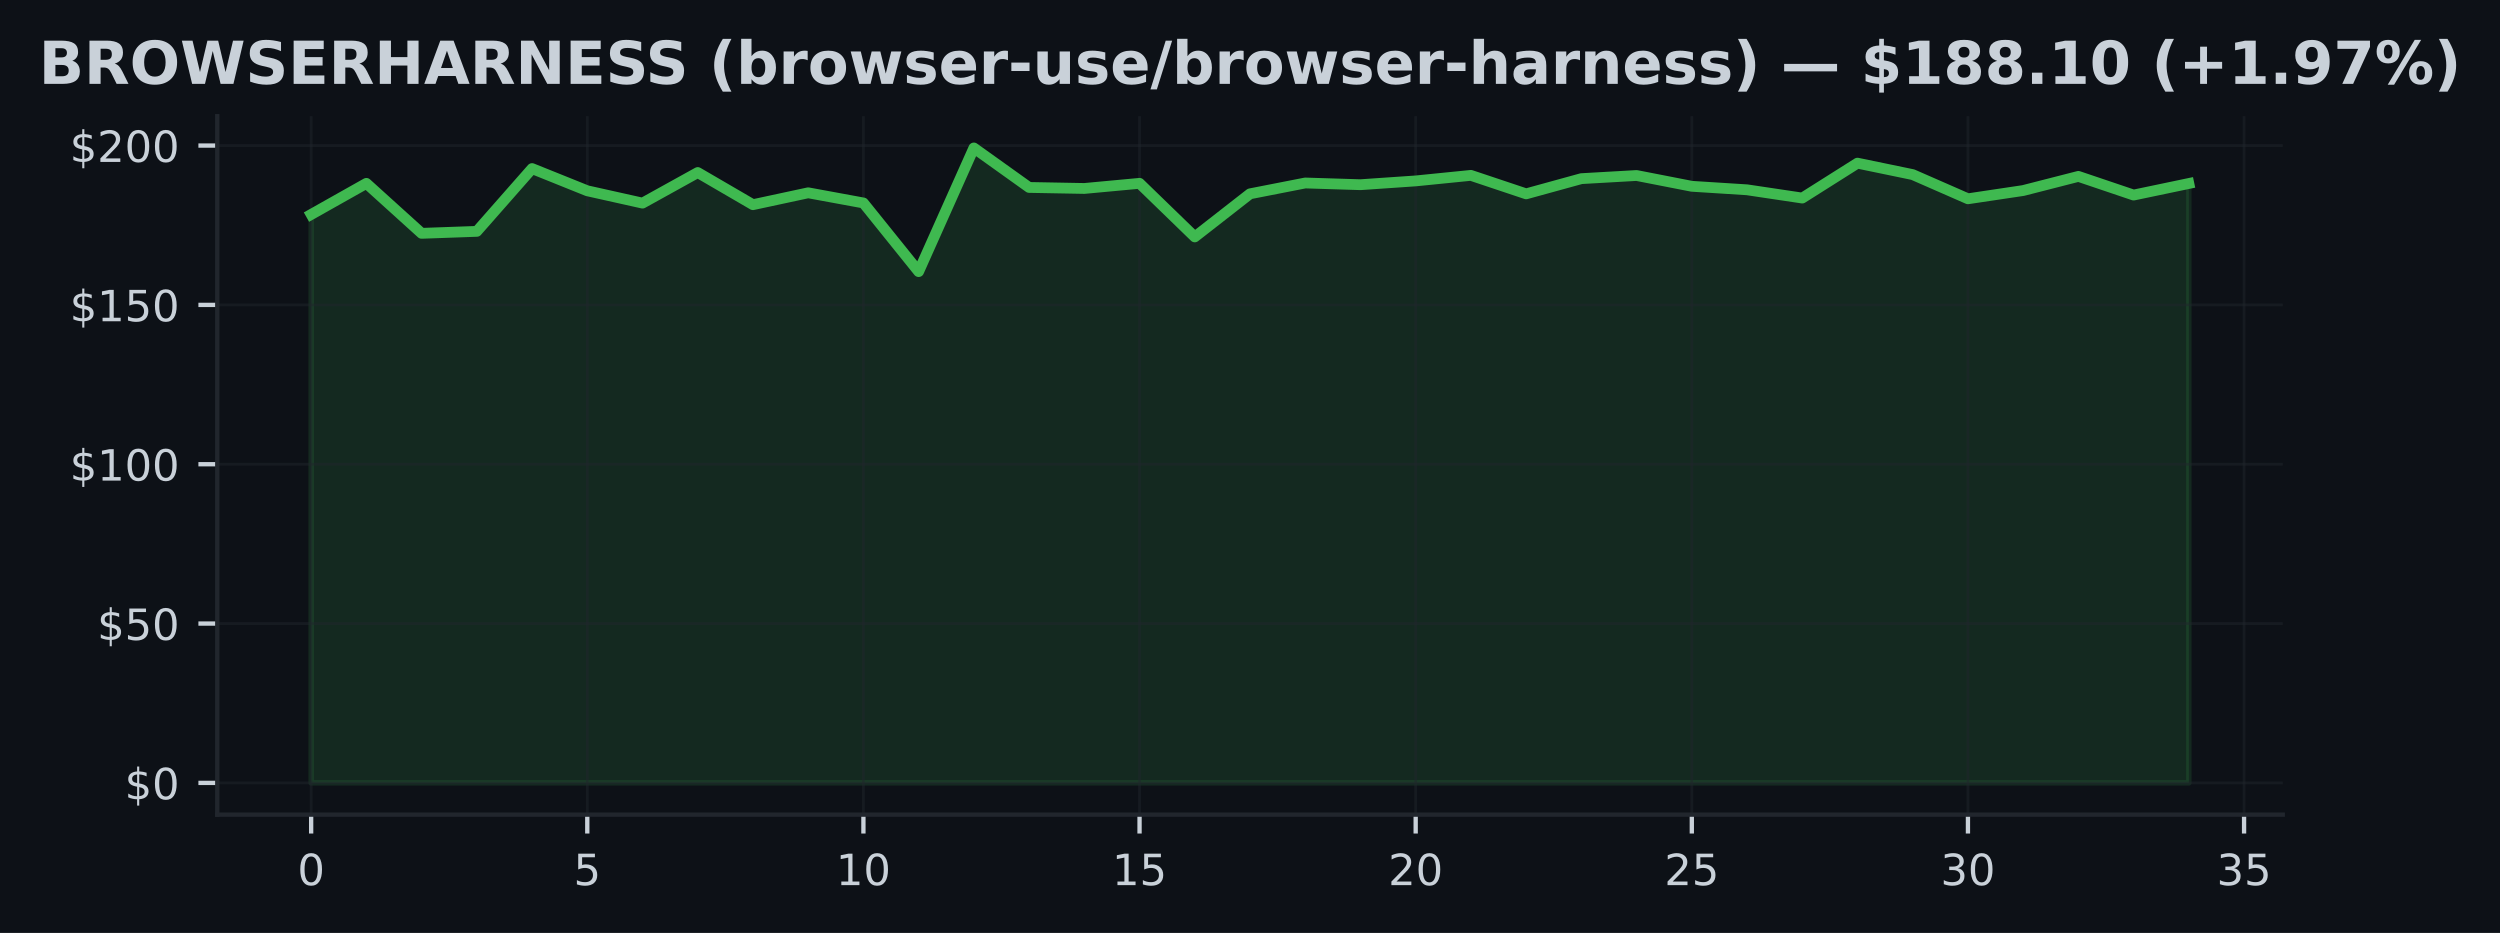
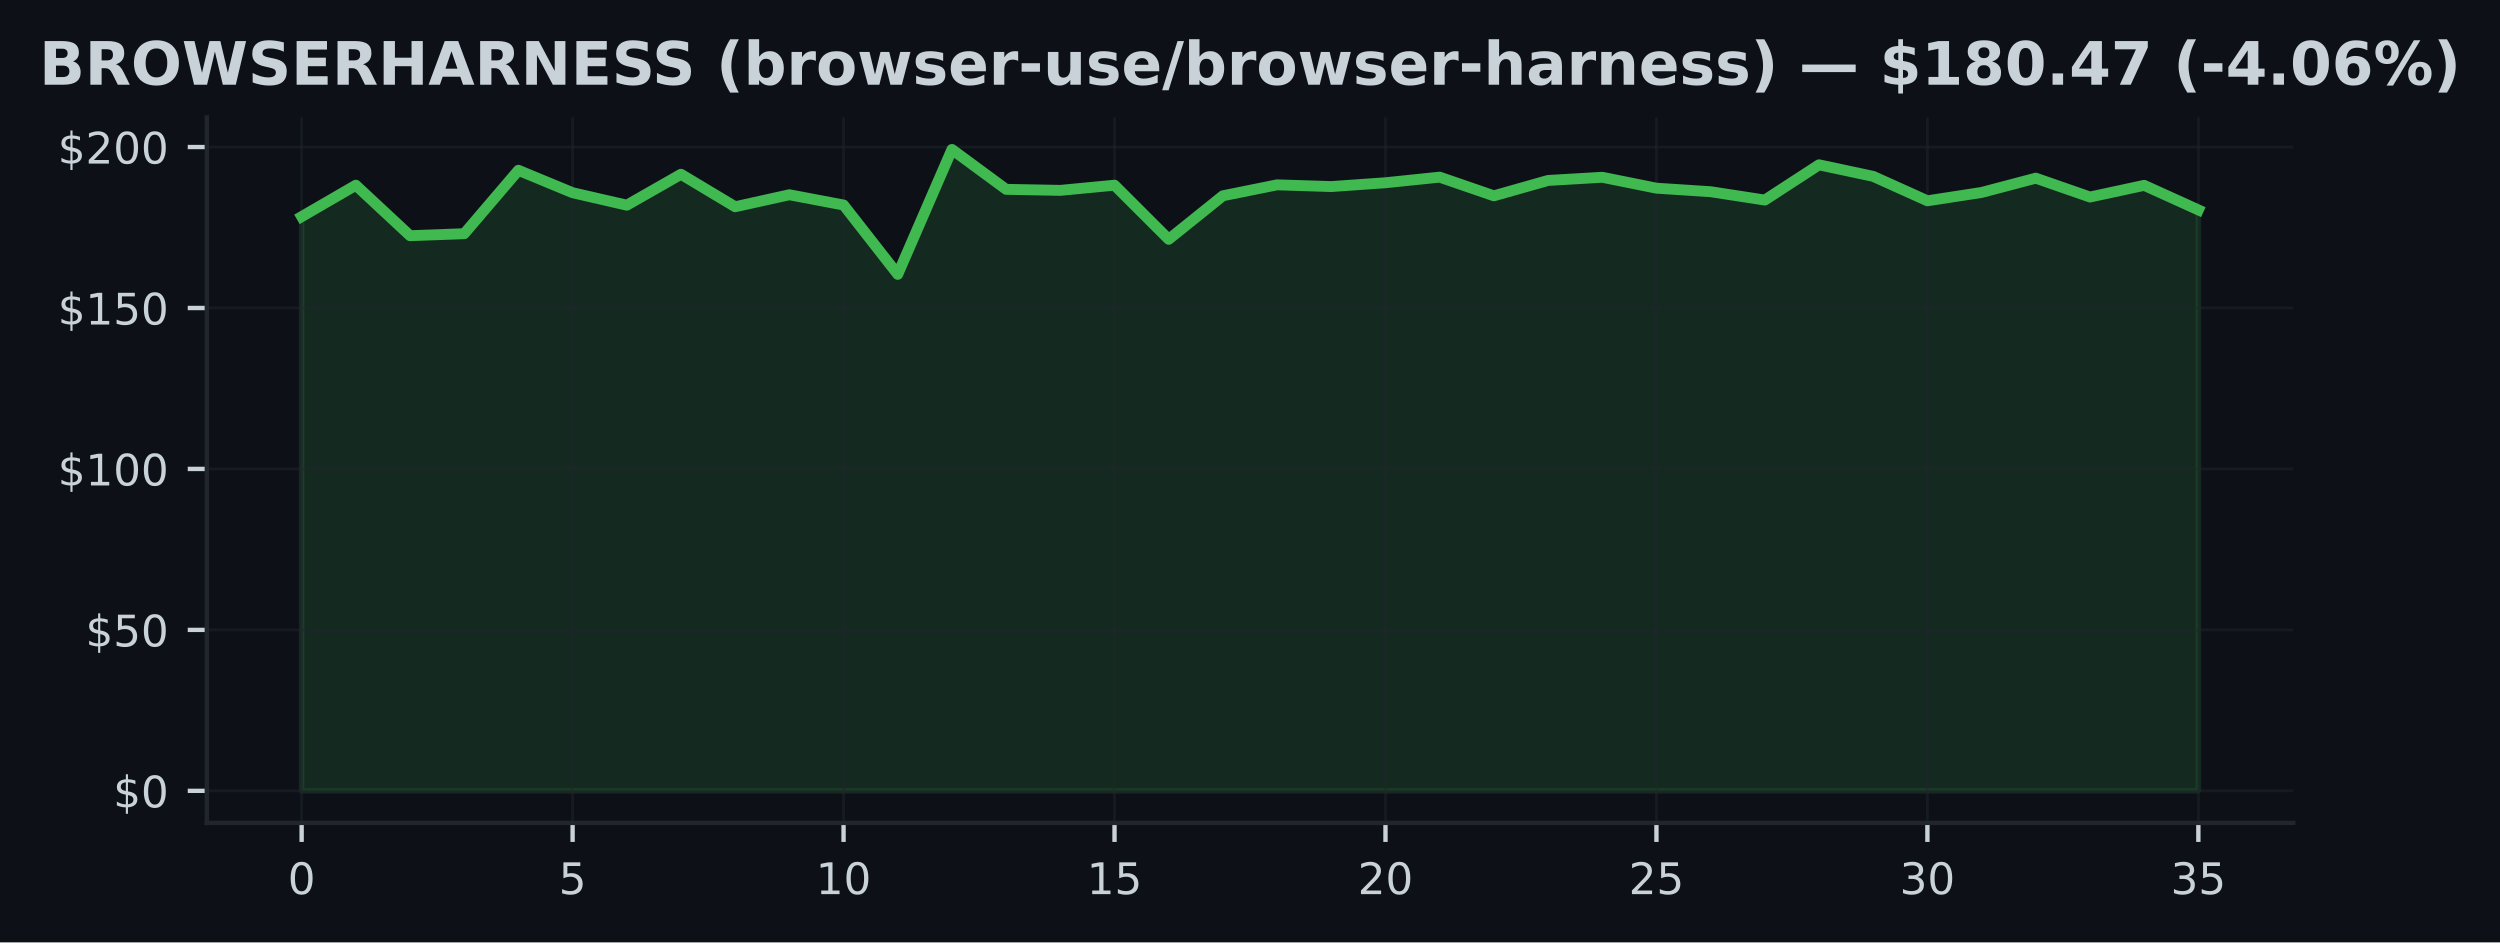
- <svg xmlns="http://www.w3.org/2000/svg" xmlns:xlink="http://www.w3.org/1999/xlink" width="463.759pt" height="173.061pt" viewBox="0 0 463.759 173.061" version="1.1">
+ <svg xmlns="http://www.w3.org/2000/svg" xmlns:xlink="http://www.w3.org/1999/xlink" width="459.106pt" height="173.061pt" viewBox="0 0 459.106 173.061" version="1.1">
  <defs>
    <style type="text/css">*{stroke-linejoin: round; stroke-linecap: butt}</style>
  </defs>
  <g id="figure_1">
    <g id="patch_1">
-       <path d="M 0 173.061  L 463.759 173.061  L 463.759 0  L 0 0  z " style="fill: #0d1117" />
+       <path d="M 0 173.061  L 459.106 173.061  L 459.106 0  L 0 0  z " style="fill: #0d1117" />
    </g>
    <g id="axes_1">
      <g id="patch_2">
-         <path d="M 40.304 151.118  L 423.454 151.118  L 423.454 21.558  L 40.304 21.558  z " style="fill: #0d1117" />
+         <path d="M 37.978 151.118  L 421.128 151.118  L 421.128 21.558  L 37.978 21.558  z " style="fill: #0d1117" />
      </g>
      <g id="FillBetweenPolyCollection_1">
        <defs>
-           <path id="mc3d4d6d1a0" d="M 57.72 -27.832  L 57.72 -133.277  L 67.965 -139.046  L 78.21 -129.777  L 88.454 -130.144  L 98.699 -141.789  L 108.943 -137.669  L 119.188 -135.381  L 129.433 -141.056  L 139.677 -135.091  L 149.922 -137.296  L 160.167 -135.411  L 170.411 -122.678  L 180.656 -145.613  L 190.901 -138.289  L 201.145 -138.1  L 211.39 -139.052  L 221.635 -129.115  L 231.879 -137.107  L 242.124 -139.117  L 252.369 -138.798  L 262.613 -139.501  L 272.858 -140.53  L 283.103 -137.101  L 293.347 -139.921  L 303.592 -140.506  L 313.837 -138.502  L 324.081 -137.852  L 334.326 -136.321  L 344.57 -142.794  L 354.815 -140.672  L 365.06 -136.185  L 375.304 -137.716  L 385.549 -140.341  L 395.794 -136.877  L 406.038 -139.022  L 406.038 -27.832  L 406.038 -27.832  L 395.794 -27.832  L 385.549 -27.832  L 375.304 -27.832  L 365.06 -27.832  L 354.815 -27.832  L 344.57 -27.832  L 334.326 -27.832  L 324.081 -27.832  L 313.837 -27.832  L 303.592 -27.832  L 293.347 -27.832  L 283.103 -27.832  L 272.858 -27.832  L 262.613 -27.832  L 252.369 -27.832  L 242.124 -27.832  L 231.879 -27.832  L 221.635 -27.832  L 211.39 -27.832  L 201.145 -27.832  L 190.901 -27.832  L 180.656 -27.832  L 170.411 -27.832  L 160.167 -27.832  L 149.922 -27.832  L 139.677 -27.832  L 129.433 -27.832  L 119.188 -27.832  L 108.943 -27.832  L 98.699 -27.832  L 88.454 -27.832  L 78.21 -27.832  L 67.965 -27.832  L 57.72 -27.832  z " style="stroke: #3fb950; stroke-opacity: 0.15" />
+           <path id="me143b8fa07" d="M 55.394 -27.832  L 55.394 -133.277  L 65.346 -139.046  L 75.298 -129.777  L 85.25 -130.144  L 95.202 -141.789  L 105.154 -137.669  L 115.106 -135.381  L 125.058 -141.056  L 135.009 -135.091  L 144.961 -137.296  L 154.913 -135.411  L 164.865 -122.678  L 174.817 -145.613  L 184.769 -138.289  L 194.721 -138.1  L 204.673 -139.052  L 214.625 -129.115  L 224.577 -137.107  L 234.529 -139.117  L 244.481 -138.798  L 254.433 -139.501  L 264.385 -140.53  L 274.337 -137.101  L 284.289 -139.921  L 294.241 -140.506  L 304.193 -138.502  L 314.145 -137.852  L 324.096 -136.321  L 334.048 -142.794  L 344 -140.672  L 353.952 -136.185  L 363.904 -137.716  L 373.856 -140.341  L 383.808 -136.877  L 393.76 -139.022  L 403.712 -134.512  L 403.712 -27.832  L 403.712 -27.832  L 393.76 -27.832  L 383.808 -27.832  L 373.856 -27.832  L 363.904 -27.832  L 353.952 -27.832  L 344 -27.832  L 334.048 -27.832  L 324.096 -27.832  L 314.145 -27.832  L 304.193 -27.832  L 294.241 -27.832  L 284.289 -27.832  L 274.337 -27.832  L 264.385 -27.832  L 254.433 -27.832  L 244.481 -27.832  L 234.529 -27.832  L 224.577 -27.832  L 214.625 -27.832  L 204.673 -27.832  L 194.721 -27.832  L 184.769 -27.832  L 174.817 -27.832  L 164.865 -27.832  L 154.913 -27.832  L 144.961 -27.832  L 135.009 -27.832  L 125.058 -27.832  L 115.106 -27.832  L 105.154 -27.832  L 95.202 -27.832  L 85.25 -27.832  L 75.298 -27.832  L 65.346 -27.832  L 55.394 -27.832  z " style="stroke: #3fb950; stroke-opacity: 0.15" />
        </defs>
-         <g clip-path="url(#p5e4a48bb49)">
-           <use xlink:href="#mc3d4d6d1a0" x="0" y="173.061" style="fill: #3fb950; fill-opacity: 0.15; stroke: #3fb950; stroke-opacity: 0.15" />
+         <g clip-path="url(#pe28353a14f)">
+           <use xlink:href="#me143b8fa07" x="0" y="173.061" style="fill: #3fb950; fill-opacity: 0.15; stroke: #3fb950; stroke-opacity: 0.15" />
        </g>
      </g>
      <g id="matplotlib.axis_1">
        <g id="xtick_1">
          <g id="line2d_1">
-             <path d="M 57.72 151.118  L 57.72 21.558  " clip-path="url(#p5e4a48bb49)" style="fill: none; stroke: #21262d; stroke-opacity: 0.5; stroke-width: 0.5; stroke-linecap: square" />
+             <path d="M 55.394 151.118  L 55.394 21.558  " clip-path="url(#pe28353a14f)" style="fill: none; stroke: #21262d; stroke-opacity: 0.5; stroke-width: 0.5; stroke-linecap: square" />
          </g>
          <g id="line2d_2">
            <defs>
-               <path id="m7a2fef4666" d="M 0 0  L 0 3.5  " style="stroke: #c9d1d9; stroke-width: 0.8" />
+               <path id="m587eb86122" d="M 0 0  L 0 3.5  " style="stroke: #c9d1d9; stroke-width: 0.8" />
            </defs>
            <g>
-               <use xlink:href="#m7a2fef4666" x="57.72" y="151.118" style="fill: #c9d1d9; stroke: #c9d1d9; stroke-width: 0.8" />
+               <use xlink:href="#m587eb86122" x="55.394" y="151.118" style="fill: #c9d1d9; stroke: #c9d1d9; stroke-width: 0.8" />
            </g>
          </g>
          <g id="text_1">
-             <g style="fill: #c9d1d9" transform="translate(55.17521 164.197) scale(0.08 -0.08)">
+             <g style="fill: #c9d1d9" transform="translate(52.84888 164.197) scale(0.08 -0.08)">
              <defs>
                <path id="DejaVuSans-30" d="M 2034 4250  Q 1547 4250 1301 3770  Q 1056 3291 1056 2328  Q 1056 1369 1301 889  Q 1547 409 2034 409  Q 2525 409 2770 889  Q 3016 1369 3016 2328  Q 3016 3291 2770 3770  Q 2525 4250 2034 4250  z M 2034 4750  Q 2819 4750 3233 4129  Q 3647 3509 3647 2328  Q 3647 1150 3233 529  Q 2819 -91 2034 -91  Q 1250 -91 836 529  Q 422 1150 422 2328  Q 422 3509 836 4129  Q 1250 4750 2034 4750  z " transform="scale(0.015625)" />
              </defs>
              <use xlink:href="#DejaVuSans-30" />
            </g>
          </g>
        </g>
        <g id="xtick_2">
          <g id="line2d_3">
-             <path d="M 108.943 151.118  L 108.943 21.558  " clip-path="url(#p5e4a48bb49)" style="fill: none; stroke: #21262d; stroke-opacity: 0.5; stroke-width: 0.5; stroke-linecap: square" />
+             <path d="M 105.154 151.118  L 105.154 21.558  " clip-path="url(#pe28353a14f)" style="fill: none; stroke: #21262d; stroke-opacity: 0.5; stroke-width: 0.5; stroke-linecap: square" />
          </g>
          <g id="line2d_4">
            <g>
-               <use xlink:href="#m7a2fef4666" x="108.943" y="151.118" style="fill: #c9d1d9; stroke: #c9d1d9; stroke-width: 0.8" />
+               <use xlink:href="#m587eb86122" x="105.154" y="151.118" style="fill: #c9d1d9; stroke: #c9d1d9; stroke-width: 0.8" />
            </g>
          </g>
          <g id="text_2">
-             <g style="fill: #c9d1d9" transform="translate(106.3985 164.197) scale(0.08 -0.08)">
+             <g style="fill: #c9d1d9" transform="translate(102.6086 164.197) scale(0.08 -0.08)">
              <defs>
                <path id="DejaVuSans-35" d="M 691 4666  L 3169 4666  L 3169 4134  L 1269 4134  L 1269 2991  Q 1406 3038 1543 3061  Q 1681 3084 1819 3084  Q 2600 3084 3056 2656  Q 3513 2228 3513 1497  Q 3513 744 3044 326  Q 2575 -91 1722 -91  Q 1428 -91 1123 -41  Q 819 9 494 109  L 494 744  Q 775 591 1075 516  Q 1375 441 1709 441  Q 2250 441 2565 725  Q 2881 1009 2881 1497  Q 2881 1984 2565 2268  Q 2250 2553 1709 2553  Q 1456 2553 1204 2497  Q 953 2441 691 2322  L 691 4666  z " transform="scale(0.015625)" />
              </defs>
              <use xlink:href="#DejaVuSans-35" />
            </g>
          </g>
        </g>
        <g id="xtick_3">
          <g id="line2d_5">
-             <path d="M 160.167 151.118  L 160.167 21.558  " clip-path="url(#p5e4a48bb49)" style="fill: none; stroke: #21262d; stroke-opacity: 0.5; stroke-width: 0.5; stroke-linecap: square" />
+             <path d="M 154.913 151.118  L 154.913 21.558  " clip-path="url(#pe28353a14f)" style="fill: none; stroke: #21262d; stroke-opacity: 0.5; stroke-width: 0.5; stroke-linecap: square" />
          </g>
          <g id="line2d_6">
            <g>
-               <use xlink:href="#m7a2fef4666" x="160.167" y="151.118" style="fill: #c9d1d9; stroke: #c9d1d9; stroke-width: 0.8" />
+               <use xlink:href="#m587eb86122" x="154.913" y="151.118" style="fill: #c9d1d9; stroke: #c9d1d9; stroke-width: 0.8" />
            </g>
          </g>
          <g id="text_3">
-             <g style="fill: #c9d1d9" transform="translate(155.0767 164.197) scale(0.08 -0.08)">
+             <g style="fill: #c9d1d9" transform="translate(149.8234 164.197) scale(0.08 -0.08)">
              <defs>
                <path id="DejaVuSans-31" d="M 794 531  L 1825 531  L 1825 4091  L 703 3866  L 703 4441  L 1819 4666  L 2450 4666  L 2450 531  L 3481 531  L 3481 0  L 794 0  L 794 531  z " transform="scale(0.015625)" />
              </defs>
              <use xlink:href="#DejaVuSans-31" />
              <use xlink:href="#DejaVuSans-30" transform="translate(63.62305 0)" />
            </g>
          </g>
        </g>
        <g id="xtick_4">
          <g id="line2d_7">
-             <path d="M 211.39 151.118  L 211.39 21.558  " clip-path="url(#p5e4a48bb49)" style="fill: none; stroke: #21262d; stroke-opacity: 0.5; stroke-width: 0.5; stroke-linecap: square" />
+             <path d="M 204.673 151.118  L 204.673 21.558  " clip-path="url(#pe28353a14f)" style="fill: none; stroke: #21262d; stroke-opacity: 0.5; stroke-width: 0.5; stroke-linecap: square" />
          </g>
          <g id="line2d_8">
            <g>
-               <use xlink:href="#m7a2fef4666" x="211.39" y="151.118" style="fill: #c9d1d9; stroke: #c9d1d9; stroke-width: 0.8" />
+               <use xlink:href="#m587eb86122" x="204.673" y="151.118" style="fill: #c9d1d9; stroke: #c9d1d9; stroke-width: 0.8" />
            </g>
          </g>
          <g id="text_4">
-             <g style="fill: #c9d1d9" transform="translate(206.3 164.197) scale(0.08 -0.08)">
+             <g style="fill: #c9d1d9" transform="translate(199.5831 164.197) scale(0.08 -0.08)">
              <use xlink:href="#DejaVuSans-31" />
              <use xlink:href="#DejaVuSans-35" transform="translate(63.62305 0)" />
            </g>
          </g>
        </g>
        <g id="xtick_5">
          <g id="line2d_9">
-             <path d="M 262.613 151.118  L 262.613 21.558  " clip-path="url(#p5e4a48bb49)" style="fill: none; stroke: #21262d; stroke-opacity: 0.5; stroke-width: 0.5; stroke-linecap: square" />
+             <path d="M 254.433 151.118  L 254.433 21.558  " clip-path="url(#pe28353a14f)" style="fill: none; stroke: #21262d; stroke-opacity: 0.5; stroke-width: 0.5; stroke-linecap: square" />
          </g>
          <g id="line2d_10">
            <g>
-               <use xlink:href="#m7a2fef4666" x="262.613" y="151.118" style="fill: #c9d1d9; stroke: #c9d1d9; stroke-width: 0.8" />
+               <use xlink:href="#m587eb86122" x="254.433" y="151.118" style="fill: #c9d1d9; stroke: #c9d1d9; stroke-width: 0.8" />
            </g>
          </g>
          <g id="text_5">
-             <g style="fill: #c9d1d9" transform="translate(257.5233 164.197) scale(0.08 -0.08)">
+             <g style="fill: #c9d1d9" transform="translate(249.3428 164.197) scale(0.08 -0.08)">
              <defs>
                <path id="DejaVuSans-32" d="M 1228 531  L 3431 531  L 3431 0  L 469 0  L 469 531  Q 828 903 1448 1529  Q 2069 2156 2228 2338  Q 2531 2678 2651 2914  Q 2772 3150 2772 3378  Q 2772 3750 2511 3984  Q 2250 4219 1831 4219  Q 1534 4219 1204 4116  Q 875 4013 500 3803  L 500 4441  Q 881 4594 1212 4672  Q 1544 4750 1819 4750  Q 2544 4750 2975 4387  Q 3406 4025 3406 3419  Q 3406 3131 3298 2873  Q 3191 2616 2906 2266  Q 2828 2175 2409 1742  Q 1991 1309 1228 531  z " transform="scale(0.015625)" />
              </defs>
              <use xlink:href="#DejaVuSans-32" />
              <use xlink:href="#DejaVuSans-30" transform="translate(63.62305 0)" />
            </g>
          </g>
        </g>
        <g id="xtick_6">
          <g id="line2d_11">
-             <path d="M 313.837 151.118  L 313.837 21.558  " clip-path="url(#p5e4a48bb49)" style="fill: none; stroke: #21262d; stroke-opacity: 0.5; stroke-width: 0.5; stroke-linecap: square" />
+             <path d="M 304.193 151.118  L 304.193 21.558  " clip-path="url(#pe28353a14f)" style="fill: none; stroke: #21262d; stroke-opacity: 0.5; stroke-width: 0.5; stroke-linecap: square" />
          </g>
          <g id="line2d_12">
            <g>
-               <use xlink:href="#m7a2fef4666" x="313.837" y="151.118" style="fill: #c9d1d9; stroke: #c9d1d9; stroke-width: 0.8" />
+               <use xlink:href="#m587eb86122" x="304.193" y="151.118" style="fill: #c9d1d9; stroke: #c9d1d9; stroke-width: 0.8" />
            </g>
          </g>
          <g id="text_6">
-             <g style="fill: #c9d1d9" transform="translate(308.7465 164.197) scale(0.08 -0.08)">
+             <g style="fill: #c9d1d9" transform="translate(299.1026 164.197) scale(0.08 -0.08)">
              <use xlink:href="#DejaVuSans-32" />
              <use xlink:href="#DejaVuSans-35" transform="translate(63.62305 0)" />
            </g>
          </g>
        </g>
        <g id="xtick_7">
          <g id="line2d_13">
-             <path d="M 365.06 151.118  L 365.06 21.558  " clip-path="url(#p5e4a48bb49)" style="fill: none; stroke: #21262d; stroke-opacity: 0.5; stroke-width: 0.5; stroke-linecap: square" />
+             <path d="M 353.952 151.118  L 353.952 21.558  " clip-path="url(#pe28353a14f)" style="fill: none; stroke: #21262d; stroke-opacity: 0.5; stroke-width: 0.5; stroke-linecap: square" />
          </g>
          <g id="line2d_14">
            <g>
-               <use xlink:href="#m7a2fef4666" x="365.06" y="151.118" style="fill: #c9d1d9; stroke: #c9d1d9; stroke-width: 0.8" />
+               <use xlink:href="#m587eb86122" x="353.952" y="151.118" style="fill: #c9d1d9; stroke: #c9d1d9; stroke-width: 0.8" />
            </g>
          </g>
          <g id="text_7">
-             <g style="fill: #c9d1d9" transform="translate(359.9698 164.197) scale(0.08 -0.08)">
+             <g style="fill: #c9d1d9" transform="translate(348.8623 164.197) scale(0.08 -0.08)">
              <defs>
                <path id="DejaVuSans-33" d="M 2597 2516  Q 3050 2419 3304 2112  Q 3559 1806 3559 1356  Q 3559 666 3084 287  Q 2609 -91 1734 -91  Q 1441 -91 1130 -33  Q 819 25 488 141  L 488 750  Q 750 597 1062 519  Q 1375 441 1716 441  Q 2309 441 2620 675  Q 2931 909 2931 1356  Q 2931 1769 2642 2001  Q 2353 2234 1838 2234  L 1294 2234  L 1294 2753  L 1863 2753  Q 2328 2753 2575 2939  Q 2822 3125 2822 3475  Q 2822 3834 2567 4026  Q 2313 4219 1838 4219  Q 1578 4219 1281 4162  Q 984 4106 628 3988  L 628 4550  Q 988 4650 1302 4700  Q 1616 4750 1894 4750  Q 2613 4750 3031 4423  Q 3450 4097 3450 3541  Q 3450 3153 3228 2886  Q 3006 2619 2597 2516  z " transform="scale(0.015625)" />
              </defs>
              <use xlink:href="#DejaVuSans-33" />
              <use xlink:href="#DejaVuSans-30" transform="translate(63.62305 0)" />
            </g>
          </g>
        </g>
        <g id="xtick_8">
          <g id="line2d_15">
-             <path d="M 416.283 151.118  L 416.283 21.558  " clip-path="url(#p5e4a48bb49)" style="fill: none; stroke: #21262d; stroke-opacity: 0.5; stroke-width: 0.5; stroke-linecap: square" />
+             <path d="M 403.712 151.118  L 403.712 21.558  " clip-path="url(#pe28353a14f)" style="fill: none; stroke: #21262d; stroke-opacity: 0.5; stroke-width: 0.5; stroke-linecap: square" />
          </g>
          <g id="line2d_16">
            <g>
-               <use xlink:href="#m7a2fef4666" x="416.283" y="151.118" style="fill: #c9d1d9; stroke: #c9d1d9; stroke-width: 0.8" />
+               <use xlink:href="#m587eb86122" x="403.712" y="151.118" style="fill: #c9d1d9; stroke: #c9d1d9; stroke-width: 0.8" />
            </g>
          </g>
          <g id="text_8">
-             <g style="fill: #c9d1d9" transform="translate(411.193 164.197) scale(0.08 -0.08)">
+             <g style="fill: #c9d1d9" transform="translate(398.6221 164.197) scale(0.08 -0.08)">
              <use xlink:href="#DejaVuSans-33" />
              <use xlink:href="#DejaVuSans-35" transform="translate(63.62305 0)" />
            </g>
          </g>
        </g>
      </g>
      <g id="matplotlib.axis_2">
        <g id="ytick_1">
          <g id="line2d_17">
-             <path d="M 40.304 145.229  L 423.454 145.229  " clip-path="url(#p5e4a48bb49)" style="fill: none; stroke: #21262d; stroke-opacity: 0.5; stroke-width: 0.5; stroke-linecap: square" />
+             <path d="M 37.978 145.229  L 421.128 145.229  " clip-path="url(#pe28353a14f)" style="fill: none; stroke: #21262d; stroke-opacity: 0.5; stroke-width: 0.5; stroke-linecap: square" />
          </g>
          <g id="line2d_18">
            <defs>
-               <path id="meb1284ee8e" d="M 0 0  L -3.5 0  " style="stroke: #c9d1d9; stroke-width: 0.8" />
+               <path id="m560b0ec932" d="M 0 0  L -3.5 0  " style="stroke: #c9d1d9; stroke-width: 0.8" />
            </defs>
            <g>
-               <use xlink:href="#meb1284ee8e" x="40.304" y="145.229" style="fill: #c9d1d9; stroke: #c9d1d9; stroke-width: 0.8" />
+               <use xlink:href="#m560b0ec932" x="37.978" y="145.229" style="fill: #c9d1d9; stroke: #c9d1d9; stroke-width: 0.8" />
            </g>
          </g>
          <g id="text_9">
-             <g style="fill: #c9d1d9" transform="translate(23.1243 148.2686) scale(0.08 -0.08)">
+             <g style="fill: #c9d1d9" transform="translate(20.79797 148.2686) scale(0.08 -0.08)">
              <defs>
                <path id="DejaVuSans-24" d="M 2163 -941  L 1850 -941  L 1847 0  Q 1519 6 1191 76  Q 863 147 531 288  L 531 850  Q 850 650 1176 548  Q 1503 447 1850 444  L 1850 1869  Q 1159 1981 845 2250  Q 531 2519 531 2988  Q 531 3497 872 3790  Q 1213 4084 1850 4128  L 1850 4863  L 2163 4863  L 2163 4138  Q 2453 4125 2725 4076  Q 2997 4028 3256 3944  L 3256 3397  Q 2997 3528 2723 3600  Q 2450 3672 2163 3684  L 2163 2350  Q 2872 2241 3206 1959  Q 3541 1678 3541 1191  Q 3541 663 3186 358  Q 2831 53 2163 6  L 2163 -941  z M 1850 2406  L 1850 3688  Q 1488 3647 1297 3481  Q 1106 3316 1106 3041  Q 1106 2772 1282 2622  Q 1459 2472 1850 2406  z M 2163 1806  L 2163 453  Q 2559 506 2761 678  Q 2963 850 2963 1131  Q 2963 1406 2770 1568  Q 2578 1731 2163 1806  z " transform="scale(0.015625)" />
              </defs>
              <use xlink:href="#DejaVuSans-24" />
              <use xlink:href="#DejaVuSans-30" transform="translate(63.62305 0)" />
            </g>
          </g>
        </g>
        <g id="ytick_2">
          <g id="line2d_19">
-             <path d="M 40.304 115.673  L 423.454 115.673  " clip-path="url(#p5e4a48bb49)" style="fill: none; stroke: #21262d; stroke-opacity: 0.5; stroke-width: 0.5; stroke-linecap: square" />
+             <path d="M 37.978 115.673  L 421.128 115.673  " clip-path="url(#pe28353a14f)" style="fill: none; stroke: #21262d; stroke-opacity: 0.5; stroke-width: 0.5; stroke-linecap: square" />
          </g>
          <g id="line2d_20">
            <g>
-               <use xlink:href="#meb1284ee8e" x="40.304" y="115.673" style="fill: #c9d1d9; stroke: #c9d1d9; stroke-width: 0.8" />
+               <use xlink:href="#m560b0ec932" x="37.978" y="115.673" style="fill: #c9d1d9; stroke: #c9d1d9; stroke-width: 0.8" />
            </g>
          </g>
          <g id="text_10">
-             <g style="fill: #c9d1d9" transform="translate(18.0343 118.7123) scale(0.08 -0.08)">
+             <g style="fill: #c9d1d9" transform="translate(15.70797 118.7123) scale(0.08 -0.08)">
              <use xlink:href="#DejaVuSans-24" />
              <use xlink:href="#DejaVuSans-35" transform="translate(63.62305 0)" />
              <use xlink:href="#DejaVuSans-30" transform="translate(127.2461 0)" />
            </g>
          </g>
        </g>
        <g id="ytick_3">
          <g id="line2d_21">
-             <path d="M 40.304 86.117  L 423.454 86.117  " clip-path="url(#p5e4a48bb49)" style="fill: none; stroke: #21262d; stroke-opacity: 0.5; stroke-width: 0.5; stroke-linecap: square" />
+             <path d="M 37.978 86.117  L 421.128 86.117  " clip-path="url(#pe28353a14f)" style="fill: none; stroke: #21262d; stroke-opacity: 0.5; stroke-width: 0.5; stroke-linecap: square" />
          </g>
          <g id="line2d_22">
            <g>
-               <use xlink:href="#meb1284ee8e" x="40.304" y="86.117" style="fill: #c9d1d9; stroke: #c9d1d9; stroke-width: 0.8" />
+               <use xlink:href="#m560b0ec932" x="37.978" y="86.117" style="fill: #c9d1d9; stroke: #c9d1d9; stroke-width: 0.8" />
            </g>
          </g>
          <g id="text_11">
-             <g style="fill: #c9d1d9" transform="translate(12.9443 89.15598) scale(0.08 -0.08)">
+             <g style="fill: #c9d1d9" transform="translate(10.61797 89.15598) scale(0.08 -0.08)">
              <use xlink:href="#DejaVuSans-24" />
              <use xlink:href="#DejaVuSans-31" transform="translate(63.62305 0)" />
              <use xlink:href="#DejaVuSans-30" transform="translate(127.2461 0)" />
              <use xlink:href="#DejaVuSans-30" transform="translate(190.8691 0)" />
            </g>
          </g>
        </g>
        <g id="ytick_4">
          <g id="line2d_23">
-             <path d="M 40.304 56.56  L 423.454 56.56  " clip-path="url(#p5e4a48bb49)" style="fill: none; stroke: #21262d; stroke-opacity: 0.5; stroke-width: 0.5; stroke-linecap: square" />
+             <path d="M 37.978 56.56  L 421.128 56.56  " clip-path="url(#pe28353a14f)" style="fill: none; stroke: #21262d; stroke-opacity: 0.5; stroke-width: 0.5; stroke-linecap: square" />
          </g>
          <g id="line2d_24">
            <g>
-               <use xlink:href="#meb1284ee8e" x="40.304" y="56.56" style="fill: #c9d1d9; stroke: #c9d1d9; stroke-width: 0.8" />
+               <use xlink:href="#m560b0ec932" x="37.978" y="56.56" style="fill: #c9d1d9; stroke: #c9d1d9; stroke-width: 0.8" />
            </g>
          </g>
          <g id="text_12">
-             <g style="fill: #c9d1d9" transform="translate(12.9443 59.59969) scale(0.08 -0.08)">
+             <g style="fill: #c9d1d9" transform="translate(10.61797 59.59969) scale(0.08 -0.08)">
              <use xlink:href="#DejaVuSans-24" />
              <use xlink:href="#DejaVuSans-31" transform="translate(63.62305 0)" />
              <use xlink:href="#DejaVuSans-35" transform="translate(127.2461 0)" />
              <use xlink:href="#DejaVuSans-30" transform="translate(190.8691 0)" />
            </g>
          </g>
        </g>
        <g id="ytick_5">
          <g id="line2d_25">
-             <path d="M 40.304 27.004  L 423.454 27.004  " clip-path="url(#p5e4a48bb49)" style="fill: none; stroke: #21262d; stroke-opacity: 0.5; stroke-width: 0.5; stroke-linecap: square" />
+             <path d="M 37.978 27.004  L 421.128 27.004  " clip-path="url(#pe28353a14f)" style="fill: none; stroke: #21262d; stroke-opacity: 0.5; stroke-width: 0.5; stroke-linecap: square" />
          </g>
          <g id="line2d_26">
            <g>
-               <use xlink:href="#meb1284ee8e" x="40.304" y="27.004" style="fill: #c9d1d9; stroke: #c9d1d9; stroke-width: 0.8" />
+               <use xlink:href="#m560b0ec932" x="37.978" y="27.004" style="fill: #c9d1d9; stroke: #c9d1d9; stroke-width: 0.8" />
            </g>
          </g>
          <g id="text_13">
-             <g style="fill: #c9d1d9" transform="translate(12.9443 30.0434) scale(0.08 -0.08)">
+             <g style="fill: #c9d1d9" transform="translate(10.61797 30.0434) scale(0.08 -0.08)">
              <use xlink:href="#DejaVuSans-24" />
              <use xlink:href="#DejaVuSans-32" transform="translate(63.62305 0)" />
              <use xlink:href="#DejaVuSans-30" transform="translate(127.2461 0)" />
              <use xlink:href="#DejaVuSans-30" transform="translate(190.8691 0)" />
            </g>
          </g>
        </g>
      </g>
      <g id="line2d_27">
-         <path d="M 57.72 39.784  L 67.965 34.015  L 78.21 43.284  L 88.454 42.917  L 98.699 31.272  L 108.943 35.392  L 119.188 37.68  L 129.433 32.005  L 139.677 37.969  L 149.922 35.765  L 160.167 37.65  L 170.411 50.383  L 180.656 27.447  L 190.901 34.771  L 201.145 34.961  L 211.39 34.009  L 221.635 43.946  L 231.879 35.954  L 242.124 33.944  L 252.369 34.263  L 262.613 33.56  L 272.858 32.531  L 283.103 35.96  L 293.347 33.14  L 303.592 32.555  L 313.837 34.559  L 324.081 35.209  L 334.326 36.74  L 344.57 30.267  L 354.815 32.389  L 365.06 36.876  L 375.304 35.345  L 385.549 32.72  L 395.794 36.184  L 406.038 34.038  " clip-path="url(#p5e4a48bb49)" style="fill: none; stroke: #3fb950; stroke-width: 2; stroke-linecap: square" />
+         <path d="M 55.394 39.784  L 65.346 34.015  L 75.298 43.284  L 85.25 42.917  L 95.202 31.272  L 105.154 35.392  L 115.106 37.68  L 125.058 32.005  L 135.009 37.969  L 144.961 35.765  L 154.913 37.65  L 164.865 50.383  L 174.817 27.447  L 184.769 34.771  L 194.721 34.961  L 204.673 34.009  L 214.625 43.946  L 224.577 35.954  L 234.529 33.944  L 244.481 34.263  L 254.433 33.56  L 264.385 32.531  L 274.337 35.96  L 284.289 33.14  L 294.241 32.555  L 304.193 34.559  L 314.145 35.209  L 324.096 36.74  L 334.048 30.267  L 344 32.389  L 353.952 36.876  L 363.904 35.345  L 373.856 32.72  L 383.808 36.184  L 393.76 34.038  L 403.712 38.549  " clip-path="url(#pe28353a14f)" style="fill: none; stroke: #3fb950; stroke-width: 2; stroke-linecap: square" />
      </g>
      <g id="patch_3">
-         <path d="M 40.304 151.118  L 40.304 21.558  " style="fill: none; stroke: #21262d; stroke-width: 0.8; stroke-linejoin: miter; stroke-linecap: square" />
+         <path d="M 37.978 151.118  L 37.978 21.558  " style="fill: none; stroke: #21262d; stroke-width: 0.8; stroke-linejoin: miter; stroke-linecap: square" />
      </g>
      <g id="patch_4">
-         <path d="M 40.304 151.118  L 423.454 151.118  " style="fill: none; stroke: #21262d; stroke-width: 0.8; stroke-linejoin: miter; stroke-linecap: square" />
+         <path d="M 37.978 151.118  L 421.128 151.118  " style="fill: none; stroke: #21262d; stroke-width: 0.8; stroke-linejoin: miter; stroke-linecap: square" />
      </g>
      <g id="text_14">
        <g style="fill: #c9d1d9" transform="translate(7.2 15.55828) scale(0.11 -0.11)">
          <defs>
            <path id="DejaVuSans-Bold-42" d="M 2456 2859  Q 2741 2859 2887 2984  Q 3034 3109 3034 3353  Q 3034 3594 2887 3720  Q 2741 3847 2456 3847  L 1791 3847  L 1791 2859  L 2456 2859  z M 2497 819  Q 2859 819 3042 972  Q 3225 1125 3225 1434  Q 3225 1738 3044 1889  Q 2863 2041 2497 2041  L 1791 2041  L 1791 819  L 2497 819  z M 3616 2497  Q 4003 2384 4215 2081  Q 4428 1778 4428 1338  Q 4428 663 3972 331  Q 3516 0 2584 0  L 588 0  L 588 4666  L 2394 4666  Q 3366 4666 3802 4372  Q 4238 4078 4238 3431  Q 4238 3091 4078 2852  Q 3919 2613 3616 2497  z " transform="scale(0.015625)" />
            <path id="DejaVuSans-Bold-52" d="M 2297 2597  Q 2675 2597 2839 2737  Q 3003 2878 3003 3200  Q 3003 3519 2839 3656  Q 2675 3794 2297 3794  L 1791 3794  L 1791 2597  L 2297 2597  z M 1791 1766  L 1791 0  L 588 0  L 588 4666  L 2425 4666  Q 3347 4666 3776 4356  Q 4206 4047 4206 3378  Q 4206 2916 3982 2619  Q 3759 2322 3309 2181  Q 3556 2125 3751 1926  Q 3947 1728 4147 1325  L 4800 0  L 3519 0  L 2950 1159  Q 2778 1509 2601 1637  Q 2425 1766 2131 1766  L 1791 1766  z " transform="scale(0.015625)" />
            <path id="DejaVuSans-Bold-4f" d="M 2719 3878  Q 2169 3878 1866 3472  Q 1563 3066 1563 2328  Q 1563 1594 1866 1187  Q 2169 781 2719 781  Q 3272 781 3575 1187  Q 3878 1594 3878 2328  Q 3878 3066 3575 3472  Q 3272 3878 2719 3878  z M 2719 4750  Q 3844 4750 4481 4106  Q 5119 3463 5119 2328  Q 5119 1197 4481 553  Q 3844 -91 2719 -91  Q 1597 -91 958 553  Q 319 1197 319 2328  Q 319 3463 958 4106  Q 1597 4750 2719 4750  z " transform="scale(0.015625)" />
            <path id="DejaVuSans-Bold-57" d="M 191 4666  L 1344 4666  L 2150 1275  L 2950 4666  L 4109 4666  L 4909 1275  L 5716 4666  L 6859 4666  L 5759 0  L 4372 0  L 3525 3547  L 2688 0  L 1300 0  L 191 4666  z " transform="scale(0.015625)" />
            <path id="DejaVuSans-Bold-53" d="M 3834 4519  L 3834 3531  Q 3450 3703 3084 3790  Q 2719 3878 2394 3878  Q 1963 3878 1756 3759  Q 1550 3641 1550 3391  Q 1550 3203 1689 3098  Q 1828 2994 2194 2919  L 2706 2816  Q 3484 2659 3812 2340  Q 4141 2022 4141 1434  Q 4141 663 3683 286  Q 3225 -91 2284 -91  Q 1841 -91 1394 -6  Q 947 78 500 244  L 500 1259  Q 947 1022 1364 901  Q 1781 781 2169 781  Q 2563 781 2772 912  Q 2981 1044 2981 1288  Q 2981 1506 2839 1625  Q 2697 1744 2272 1838  L 1806 1941  Q 1106 2091 782 2419  Q 459 2747 459 3303  Q 459 4000 909 4375  Q 1359 4750 2203 4750  Q 2588 4750 2994 4692  Q 3400 4634 3834 4519  z " transform="scale(0.015625)" />
            <path id="DejaVuSans-Bold-45" d="M 588 4666  L 3834 4666  L 3834 3756  L 1791 3756  L 1791 2888  L 3713 2888  L 3713 1978  L 1791 1978  L 1791 909  L 3903 909  L 3903 0  L 588 0  L 588 4666  z " transform="scale(0.015625)" />
            <path id="DejaVuSans-Bold-48" d="M 588 4666  L 1791 4666  L 1791 2888  L 3566 2888  L 3566 4666  L 4769 4666  L 4769 0  L 3566 0  L 3566 1978  L 1791 1978  L 1791 0  L 588 0  L 588 4666  z " transform="scale(0.015625)" />
            <path id="DejaVuSans-Bold-41" d="M 3419 850  L 1538 850  L 1241 0  L 31 0  L 1759 4666  L 3194 4666  L 4922 0  L 3713 0  L 3419 850  z M 1838 1716  L 3116 1716  L 2478 3572  L 1838 1716  z " transform="scale(0.015625)" />
            <path id="DejaVuSans-Bold-4e" d="M 588 4666  L 1931 4666  L 3628 1466  L 3628 4666  L 4769 4666  L 4769 0  L 3425 0  L 1728 3200  L 1728 0  L 588 0  L 588 4666  z " transform="scale(0.015625)" />
            <path id="DejaVuSans-Bold-20" transform="scale(0.015625)" />
            <path id="DejaVuSans-Bold-28" d="M 2413 -844  L 1484 -844  Q 1006 -72 778 623  Q 550 1319 550 2003  Q 550 2688 779 3389  Q 1009 4091 1484 4856  L 2413 4856  Q 2013 4116 1813 3408  Q 1613 2700 1613 2009  Q 1613 1319 1811 609  Q 2009 -100 2413 -844  z " transform="scale(0.015625)" />
            <path id="DejaVuSans-Bold-62" d="M 2400 722  Q 2759 722 2948 984  Q 3138 1247 3138 1747  Q 3138 2247 2948 2509  Q 2759 2772 2400 2772  Q 2041 2772 1848 2508  Q 1656 2244 1656 1747  Q 1656 1250 1848 986  Q 2041 722 2400 722  z M 1656 2988  Q 1888 3294 2169 3439  Q 2450 3584 2816 3584  Q 3463 3584 3878 3070  Q 4294 2556 4294 1747  Q 4294 938 3878 423  Q 3463 -91 2816 -91  Q 2450 -91 2169 54  Q 1888 200 1656 506  L 1656 0  L 538 0  L 538 4863  L 1656 4863  L 1656 2988  z " transform="scale(0.015625)" />
            <path id="DejaVuSans-Bold-72" d="M 3138 2547  Q 2991 2616 2845 2648  Q 2700 2681 2553 2681  Q 2122 2681 1889 2404  Q 1656 2128 1656 1613  L 1656 0  L 538 0  L 538 3500  L 1656 3500  L 1656 2925  Q 1872 3269 2151 3426  Q 2431 3584 2822 3584  Q 2878 3584 2943 3579  Q 3009 3575 3134 3559  L 3138 2547  z " transform="scale(0.015625)" />
            <path id="DejaVuSans-Bold-6f" d="M 2203 2784  Q 1831 2784 1636 2517  Q 1441 2250 1441 1747  Q 1441 1244 1636 976  Q 1831 709 2203 709  Q 2569 709 2762 976  Q 2956 1244 2956 1747  Q 2956 2250 2762 2517  Q 2569 2784 2203 2784  z M 2203 3584  Q 3106 3584 3614 3096  Q 4122 2609 4122 1747  Q 4122 884 3614 396  Q 3106 -91 2203 -91  Q 1297 -91 786 396  Q 275 884 275 1747  Q 275 2609 786 3096  Q 1297 3584 2203 3584  z " transform="scale(0.015625)" />
            <path id="DejaVuSans-Bold-77" d="M 225 3500  L 1313 3500  L 1900 1088  L 2491 3500  L 3425 3500  L 4013 1113  L 4603 3500  L 5691 3500  L 4769 0  L 3547 0  L 2956 2406  L 2369 0  L 1147 0  L 225 3500  z " transform="scale(0.015625)" />
            <path id="DejaVuSans-Bold-73" d="M 3272 3391  L 3272 2541  Q 2913 2691 2578 2766  Q 2244 2841 1947 2841  Q 1628 2841 1473 2761  Q 1319 2681 1319 2516  Q 1319 2381 1436 2309  Q 1553 2238 1856 2203  L 2053 2175  Q 2913 2066 3209 1816  Q 3506 1566 3506 1031  Q 3506 472 3093 190  Q 2681 -91 1863 -91  Q 1516 -91 1145 -36  Q 775 19 384 128  L 384 978  Q 719 816 1070 734  Q 1422 653 1784 653  Q 2113 653 2278 743  Q 2444 834 2444 1013  Q 2444 1163 2330 1236  Q 2216 1309 1875 1350  L 1678 1375  Q 931 1469 631 1722  Q 331 1975 331 2491  Q 331 3047 712 3315  Q 1094 3584 1881 3584  Q 2191 3584 2531 3537  Q 2872 3491 3272 3391  z " transform="scale(0.015625)" />
            <path id="DejaVuSans-Bold-65" d="M 4031 1759  L 4031 1441  L 1416 1441  Q 1456 1047 1700 850  Q 1944 653 2381 653  Q 2734 653 3104 758  Q 3475 863 3866 1075  L 3866 213  Q 3469 63 3072 -14  Q 2675 -91 2278 -91  Q 1328 -91 801 392  Q 275 875 275 1747  Q 275 2603 792 3093  Q 1309 3584 2216 3584  Q 3041 3584 3536 3087  Q 4031 2591 4031 1759  z M 2881 2131  Q 2881 2450 2695 2645  Q 2509 2841 2209 2841  Q 1884 2841 1681 2658  Q 1478 2475 1428 2131  L 2881 2131  z " transform="scale(0.015625)" />
            <path id="DejaVuSans-Bold-2d" d="M 347 2297  L 2309 2297  L 2309 1388  L 347 1388  L 347 2297  z " transform="scale(0.015625)" />
            <path id="DejaVuSans-Bold-75" d="M 500 1363  L 500 3500  L 1625 3500  L 1625 3150  Q 1625 2866 1622 2436  Q 1619 2006 1619 1863  Q 1619 1441 1641 1255  Q 1663 1069 1716 984  Q 1784 875 1895 815  Q 2006 756 2150 756  Q 2500 756 2700 1025  Q 2900 1294 2900 1772  L 2900 3500  L 4019 3500  L 4019 0  L 2900 0  L 2900 506  Q 2647 200 2364 54  Q 2081 -91 1741 -91  Q 1134 -91 817 281  Q 500 653 500 1363  z " transform="scale(0.015625)" />
            <path id="DejaVuSans-Bold-2f" d="M 1644 4666  L 2338 4666  L 691 -594  L 0 -594  L 1644 4666  z " transform="scale(0.015625)" />
            <path id="DejaVuSans-Bold-68" d="M 4056 2131  L 4056 0  L 2931 0  L 2931 347  L 2931 1625  Q 2931 2084 2911 2256  Q 2891 2428 2841 2509  Q 2775 2619 2662 2680  Q 2550 2741 2406 2741  Q 2056 2741 1856 2470  Q 1656 2200 1656 1722  L 1656 0  L 538 0  L 538 4863  L 1656 4863  L 1656 2988  Q 1909 3294 2193 3439  Q 2478 3584 2822 3584  Q 3428 3584 3742 3212  Q 4056 2841 4056 2131  z " transform="scale(0.015625)" />
            <path id="DejaVuSans-Bold-61" d="M 2106 1575  Q 1756 1575 1579 1456  Q 1403 1338 1403 1106  Q 1403 894 1545 773  Q 1688 653 1941 653  Q 2256 653 2472 879  Q 2688 1106 2688 1447  L 2688 1575  L 2106 1575  z M 3816 1997  L 3816 0  L 2688 0  L 2688 519  Q 2463 200 2181 54  Q 1900 -91 1497 -91  Q 953 -91 614 226  Q 275 544 275 1050  Q 275 1666 698 1953  Q 1122 2241 2028 2241  L 2688 2241  L 2688 2328  Q 2688 2594 2478 2717  Q 2269 2841 1825 2841  Q 1466 2841 1156 2769  Q 847 2697 581 2553  L 581 3406  Q 941 3494 1303 3539  Q 1666 3584 2028 3584  Q 2975 3584 3395 3211  Q 3816 2838 3816 1997  z " transform="scale(0.015625)" />
            <path id="DejaVuSans-Bold-6e" d="M 4056 2131  L 4056 0  L 2931 0  L 2931 347  L 2931 1631  Q 2931 2084 2911 2256  Q 2891 2428 2841 2509  Q 2775 2619 2662 2680  Q 2550 2741 2406 2741  Q 2056 2741 1856 2470  Q 1656 2200 1656 1722  L 1656 0  L 538 0  L 538 3500  L 1656 3500  L 1656 2988  Q 1909 3294 2193 3439  Q 2478 3584 2822 3584  Q 3428 3584 3742 3212  Q 4056 2841 4056 2131  z " transform="scale(0.015625)" />
            <path id="DejaVuSans-Bold-29" d="M 513 -844  Q 913 -100 1113 609  Q 1313 1319 1313 2009  Q 1313 2700 1113 3408  Q 913 4116 513 4856  L 1441 4856  Q 1916 4091 2145 3389  Q 2375 2688 2375 2003  Q 2375 1319 2147 623  Q 1919 -72 1441 -844  L 513 -844  z " transform="scale(0.015625)" />
            <path id="DejaVuSans-Bold-2014" d="M 344 2156  L 6056 2156  L 6056 1350  L 344 1350  L 344 2156  z " transform="scale(0.015625)" />
            <path id="DejaVuSans-Bold-24" d="M 2484 -941  L 1978 -941  L 1975 0  Q 1584 16 1218 87  Q 853 159 506 288  L 506 1106  Q 866 922 1233 823  Q 1600 725 1978 713  L 1978 1684  L 1875 1703  Q 1128 1834 814 2115  Q 500 2397 500 2925  Q 500 3484 883 3798  Q 1266 4113 1975 4141  L 1978 4863  L 2484 4863  L 2484 4153  Q 2797 4128 3109 4075  Q 3422 4022 3738 3938  L 3738 3144  Q 3425 3275 3112 3348  Q 2800 3422 2484 3438  L 2484 2541  L 2584 2522  Q 3378 2397 3698 2105  Q 4019 1813 4019 1241  Q 4019 666 3637 358  Q 3256 50 2484 6  L 2484 -941  z M 1978 2613  L 1978 3428  Q 1756 3416 1623 3308  Q 1491 3200 1491 3034  Q 1491 2850 1612 2745  Q 1734 2641 1978 2613  z M 2484 1594  L 2484 725  Q 2756 728 2892 831  Q 3028 934 3028 1141  Q 3028 1353 2903 1458  Q 2778 1563 2484 1594  z " transform="scale(0.015625)" />
            <path id="DejaVuSans-Bold-31" d="M 750 831  L 1813 831  L 1813 3847  L 722 3622  L 722 4441  L 1806 4666  L 2950 4666  L 2950 831  L 4013 831  L 4013 0  L 750 0  L 750 831  z " transform="scale(0.015625)" />
            <path id="DejaVuSans-Bold-38" d="M 2228 2088  Q 1891 2088 1709 1903  Q 1528 1719 1528 1375  Q 1528 1031 1709 848  Q 1891 666 2228 666  Q 2563 666 2741 848  Q 2919 1031 2919 1375  Q 2919 1722 2741 1905  Q 2563 2088 2228 2088  z M 1350 2484  Q 925 2613 709 2878  Q 494 3144 494 3541  Q 494 4131 934 4440  Q 1375 4750 2228 4750  Q 3075 4750 3515 4442  Q 3956 4134 3956 3541  Q 3956 3144 3739 2878  Q 3522 2613 3097 2484  Q 3572 2353 3814 2058  Q 4056 1763 4056 1313  Q 4056 619 3595 264  Q 3134 -91 2228 -91  Q 1319 -91 855 264  Q 391 619 391 1313  Q 391 1763 633 2058  Q 875 2353 1350 2484  z M 1631 3419  Q 1631 3141 1786 2991  Q 1941 2841 2228 2841  Q 2509 2841 2662 2991  Q 2816 3141 2816 3419  Q 2816 3697 2662 3845  Q 2509 3994 2228 3994  Q 1941 3994 1786 3844  Q 1631 3694 1631 3419  z " transform="scale(0.015625)" />
+             <path id="DejaVuSans-Bold-30" d="M 2944 2338  Q 2944 3213 2780 3570  Q 2616 3928 2228 3928  Q 1841 3928 1675 3570  Q 1509 3213 1509 2338  Q 1509 1453 1675 1090  Q 1841 728 2228 728  Q 2613 728 2778 1090  Q 2944 1453 2944 2338  z M 4147 2328  Q 4147 1169 3647 539  Q 3147 -91 2228 -91  Q 1306 -91 806 539  Q 306 1169 306 2328  Q 306 3491 806 4120  Q 1306 4750 2228 4750  Q 3147 4750 3647 4120  Q 4147 3491 4147 2328  z " transform="scale(0.015625)" />
            <path id="DejaVuSans-Bold-2e" d="M 653 1209  L 1778 1209  L 1778 0  L 653 0  L 653 1209  z " transform="scale(0.015625)" />
-             <path id="DejaVuSans-Bold-30" d="M 2944 2338  Q 2944 3213 2780 3570  Q 2616 3928 2228 3928  Q 1841 3928 1675 3570  Q 1509 3213 1509 2338  Q 1509 1453 1675 1090  Q 1841 728 2228 728  Q 2613 728 2778 1090  Q 2944 1453 2944 2338  z M 4147 2328  Q 4147 1169 3647 539  Q 3147 -91 2228 -91  Q 1306 -91 806 539  Q 306 1169 306 2328  Q 306 3491 806 4120  Q 1306 4750 2228 4750  Q 3147 4750 3647 4120  Q 4147 3491 4147 2328  z " transform="scale(0.015625)" />
-             <path id="DejaVuSans-Bold-2b" d="M 3053 4013  L 3053 2375  L 4684 2375  L 4684 1638  L 3053 1638  L 3053 0  L 2309 0  L 2309 1638  L 678 1638  L 678 2375  L 2309 2375  L 2309 4013  L 3053 4013  z " transform="scale(0.015625)" />
-             <path id="DejaVuSans-Bold-39" d="M 641 103  L 641 966  Q 928 831 1190 764  Q 1453 697 1709 697  Q 2247 697 2547 995  Q 2847 1294 2900 1881  Q 2688 1725 2447 1647  Q 2206 1569 1925 1569  Q 1209 1569 770 1986  Q 331 2403 331 3084  Q 331 3838 820 4291  Q 1309 4744 2131 4744  Q 3044 4744 3544 4128  Q 4044 3513 4044 2388  Q 4044 1231 3459 570  Q 2875 -91 1856 -91  Q 1528 -91 1228 -42  Q 928 6 641 103  z M 2125 2350  Q 2441 2350 2600 2554  Q 2759 2759 2759 3169  Q 2759 3575 2600 3781  Q 2441 3988 2125 3988  Q 1809 3988 1650 3781  Q 1491 3575 1491 3169  Q 1491 2759 1650 2554  Q 1809 2350 2125 2350  z " transform="scale(0.015625)" />
+             <path id="DejaVuSans-Bold-34" d="M 2356 3675  L 1038 1722  L 2356 1722  L 2356 3675  z M 2156 4666  L 3494 4666  L 3494 1722  L 4159 1722  L 4159 850  L 3494 850  L 3494 0  L 2356 0  L 2356 850  L 288 850  L 288 1881  L 2156 4666  z " transform="scale(0.015625)" />
            <path id="DejaVuSans-Bold-37" d="M 428 4666  L 3944 4666  L 3944 3988  L 2125 0  L 953 0  L 2675 3781  L 428 3781  L 428 4666  z " transform="scale(0.015625)" />
+             <path id="DejaVuSans-Bold-36" d="M 2316 2303  Q 2000 2303 1842 2098  Q 1684 1894 1684 1484  Q 1684 1075 1842 870  Q 2000 666 2316 666  Q 2634 666 2792 870  Q 2950 1075 2950 1484  Q 2950 1894 2792 2098  Q 2634 2303 2316 2303  z M 3803 4544  L 3803 3681  Q 3506 3822 3243 3889  Q 2981 3956 2731 3956  Q 2194 3956 1894 3657  Q 1594 3359 1544 2772  Q 1750 2925 1990 3001  Q 2231 3078 2516 3078  Q 3231 3078 3670 2659  Q 4109 2241 4109 1563  Q 4109 813 3618 361  Q 3128 -91 2303 -91  Q 1394 -91 895 523  Q 397 1138 397 2266  Q 397 3422 980 4083  Q 1563 4744 2578 4744  Q 2900 4744 3203 4694  Q 3506 4644 3803 4544  z " transform="scale(0.015625)" />
            <path id="DejaVuSans-Bold-25" d="M 4959 1925  Q 4738 1925 4616 1733  Q 4494 1541 4494 1184  Q 4494 825 4614 633  Q 4734 441 4959 441  Q 5184 441 5303 633  Q 5422 825 5422 1184  Q 5422 1541 5301 1733  Q 5181 1925 4959 1925  z M 4959 2450  Q 5541 2450 5875 2112  Q 6209 1775 6209 1184  Q 6209 594 5875 251  Q 5541 -91 4959 -91  Q 4378 -91 4042 251  Q 3706 594 3706 1184  Q 3706 1772 4042 2111  Q 4378 2450 4959 2450  z M 2094 -91  L 1403 -91  L 4319 4750  L 5013 4750  L 2094 -91  z M 1453 4750  Q 2034 4750 2367 4411  Q 2700 4072 2700 3481  Q 2700 2891 2367 2550  Q 2034 2209 1453 2209  Q 872 2209 539 2550  Q 206 2891 206 3481  Q 206 4072 539 4411  Q 872 4750 1453 4750  z M 1453 4225  Q 1228 4225 1106 4031  Q 984 3838 984 3481  Q 984 3122 1106 2926  Q 1228 2731 1453 2731  Q 1678 2731 1798 2926  Q 1919 3122 1919 3481  Q 1919 3838 1797 4031  Q 1675 4225 1453 4225  z " transform="scale(0.015625)" />
          </defs>
          <use xlink:href="#DejaVuSans-Bold-42" />
          <use xlink:href="#DejaVuSans-Bold-52" transform="translate(76.2207 0)" />
          <use xlink:href="#DejaVuSans-Bold-4f" transform="translate(153.2227 0)" />
          <use xlink:href="#DejaVuSans-Bold-57" transform="translate(238.2324 0)" />
          <use xlink:href="#DejaVuSans-Bold-53" transform="translate(348.5352 0)" />
          <use xlink:href="#DejaVuSans-Bold-45" transform="translate(420.5566 0)" />
          <use xlink:href="#DejaVuSans-Bold-52" transform="translate(488.8672 0)" />
          <use xlink:href="#DejaVuSans-Bold-48" transform="translate(565.8691 0)" />
          <use xlink:href="#DejaVuSans-Bold-41" transform="translate(649.5605 0)" />
          <use xlink:href="#DejaVuSans-Bold-52" transform="translate(726.9531 0)" />
          <use xlink:href="#DejaVuSans-Bold-4e" transform="translate(803.9551 0)" />
          <use xlink:href="#DejaVuSans-Bold-45" transform="translate(887.6465 0)" />
          <use xlink:href="#DejaVuSans-Bold-53" transform="translate(955.957 0)" />
          <use xlink:href="#DejaVuSans-Bold-53" transform="translate(1023.479 0)" />
          <use xlink:href="#DejaVuSans-Bold-20" transform="translate(1095.5 0)" />
          <use xlink:href="#DejaVuSans-Bold-28" transform="translate(1130.314 0)" />
          <use xlink:href="#DejaVuSans-Bold-62" transform="translate(1176.018 0)" />
          <use xlink:href="#DejaVuSans-Bold-72" transform="translate(1247.6 0)" />
          <use xlink:href="#DejaVuSans-Bold-6f" transform="translate(1296.916 0)" />
          <use xlink:href="#DejaVuSans-Bold-77" transform="translate(1365.617 0)" />
          <use xlink:href="#DejaVuSans-Bold-73" transform="translate(1458 0)" />
          <use xlink:href="#DejaVuSans-Bold-65" transform="translate(1517.521 0)" />
          <use xlink:href="#DejaVuSans-Bold-72" transform="translate(1585.344 0)" />
          <use xlink:href="#DejaVuSans-Bold-2d" transform="translate(1634.66 0)" />
          <use xlink:href="#DejaVuSans-Bold-75" transform="translate(1676.164 0)" />
          <use xlink:href="#DejaVuSans-Bold-73" transform="translate(1747.355 0)" />
          <use xlink:href="#DejaVuSans-Bold-65" transform="translate(1806.877 0)" />
          <use xlink:href="#DejaVuSans-Bold-2f" transform="translate(1874.699 0)" />
          <use xlink:href="#DejaVuSans-Bold-62" transform="translate(1911.223 0)" />
          <use xlink:href="#DejaVuSans-Bold-72" transform="translate(1982.805 0)" />
          <use xlink:href="#DejaVuSans-Bold-6f" transform="translate(2032.121 0)" />
          <use xlink:href="#DejaVuSans-Bold-77" transform="translate(2100.822 0)" />
          <use xlink:href="#DejaVuSans-Bold-73" transform="translate(2193.205 0)" />
          <use xlink:href="#DejaVuSans-Bold-65" transform="translate(2252.727 0)" />
          <use xlink:href="#DejaVuSans-Bold-72" transform="translate(2320.549 0)" />
          <use xlink:href="#DejaVuSans-Bold-2d" transform="translate(2369.865 0)" />
          <use xlink:href="#DejaVuSans-Bold-68" transform="translate(2411.369 0)" />
          <use xlink:href="#DejaVuSans-Bold-61" transform="translate(2482.561 0)" />
          <use xlink:href="#DejaVuSans-Bold-72" transform="translate(2550.041 0)" />
          <use xlink:href="#DejaVuSans-Bold-6e" transform="translate(2599.357 0)" />
          <use xlink:href="#DejaVuSans-Bold-65" transform="translate(2670.549 0)" />
          <use xlink:href="#DejaVuSans-Bold-73" transform="translate(2738.371 0)" />
          <use xlink:href="#DejaVuSans-Bold-73" transform="translate(2797.893 0)" />
          <use xlink:href="#DejaVuSans-Bold-29" transform="translate(2857.414 0)" />
          <use xlink:href="#DejaVuSans-Bold-20" transform="translate(2903.117 0)" />
          <use xlink:href="#DejaVuSans-Bold-2014" transform="translate(2937.932 0)" />
          <use xlink:href="#DejaVuSans-Bold-20" transform="translate(3037.932 0)" />
          <use xlink:href="#DejaVuSans-Bold-24" transform="translate(3072.746 0)" />
          <use xlink:href="#DejaVuSans-Bold-31" transform="translate(3142.326 0)" />
          <use xlink:href="#DejaVuSans-Bold-38" transform="translate(3211.906 0)" />
-           <use xlink:href="#DejaVuSans-Bold-38" transform="translate(3281.486 0)" />
+           <use xlink:href="#DejaVuSans-Bold-30" transform="translate(3281.486 0)" />
          <use xlink:href="#DejaVuSans-Bold-2e" transform="translate(3351.066 0)" />
-           <use xlink:href="#DejaVuSans-Bold-31" transform="translate(3389.055 0)" />
-           <use xlink:href="#DejaVuSans-Bold-30" transform="translate(3458.635 0)" />
+           <use xlink:href="#DejaVuSans-Bold-34" transform="translate(3389.055 0)" />
+           <use xlink:href="#DejaVuSans-Bold-37" transform="translate(3458.635 0)" />
          <use xlink:href="#DejaVuSans-Bold-20" transform="translate(3528.215 0)" />
          <use xlink:href="#DejaVuSans-Bold-28" transform="translate(3563.029 0)" />
-           <use xlink:href="#DejaVuSans-Bold-2b" transform="translate(3608.732 0)" />
-           <use xlink:href="#DejaVuSans-Bold-31" transform="translate(3692.521 0)" />
-           <use xlink:href="#DejaVuSans-Bold-2e" transform="translate(3762.102 0)" />
-           <use xlink:href="#DejaVuSans-Bold-39" transform="translate(3800.09 0)" />
-           <use xlink:href="#DejaVuSans-Bold-37" transform="translate(3869.67 0)" />
-           <use xlink:href="#DejaVuSans-Bold-25" transform="translate(3939.25 0)" />
-           <use xlink:href="#DejaVuSans-Bold-29" transform="translate(4039.445 0)" />
+           <use xlink:href="#DejaVuSans-Bold-2d" transform="translate(3608.732 0)" />
+           <use xlink:href="#DejaVuSans-Bold-34" transform="translate(3650.236 0)" />
+           <use xlink:href="#DejaVuSans-Bold-2e" transform="translate(3719.816 0)" />
+           <use xlink:href="#DejaVuSans-Bold-30" transform="translate(3757.805 0)" />
+           <use xlink:href="#DejaVuSans-Bold-36" transform="translate(3827.385 0)" />
+           <use xlink:href="#DejaVuSans-Bold-25" transform="translate(3896.965 0)" />
+           <use xlink:href="#DejaVuSans-Bold-29" transform="translate(3997.16 0)" />
        </g>
      </g>
    </g>
  </g>
  <defs>
-     <clipPath id="p5e4a48bb49">
-       <rect x="40.304" y="21.558" width="383.15" height="129.56" />
+     <clipPath id="pe28353a14f">
+       <rect x="37.978" y="21.558" width="383.15" height="129.56" />
    </clipPath>
  </defs>
</svg>
